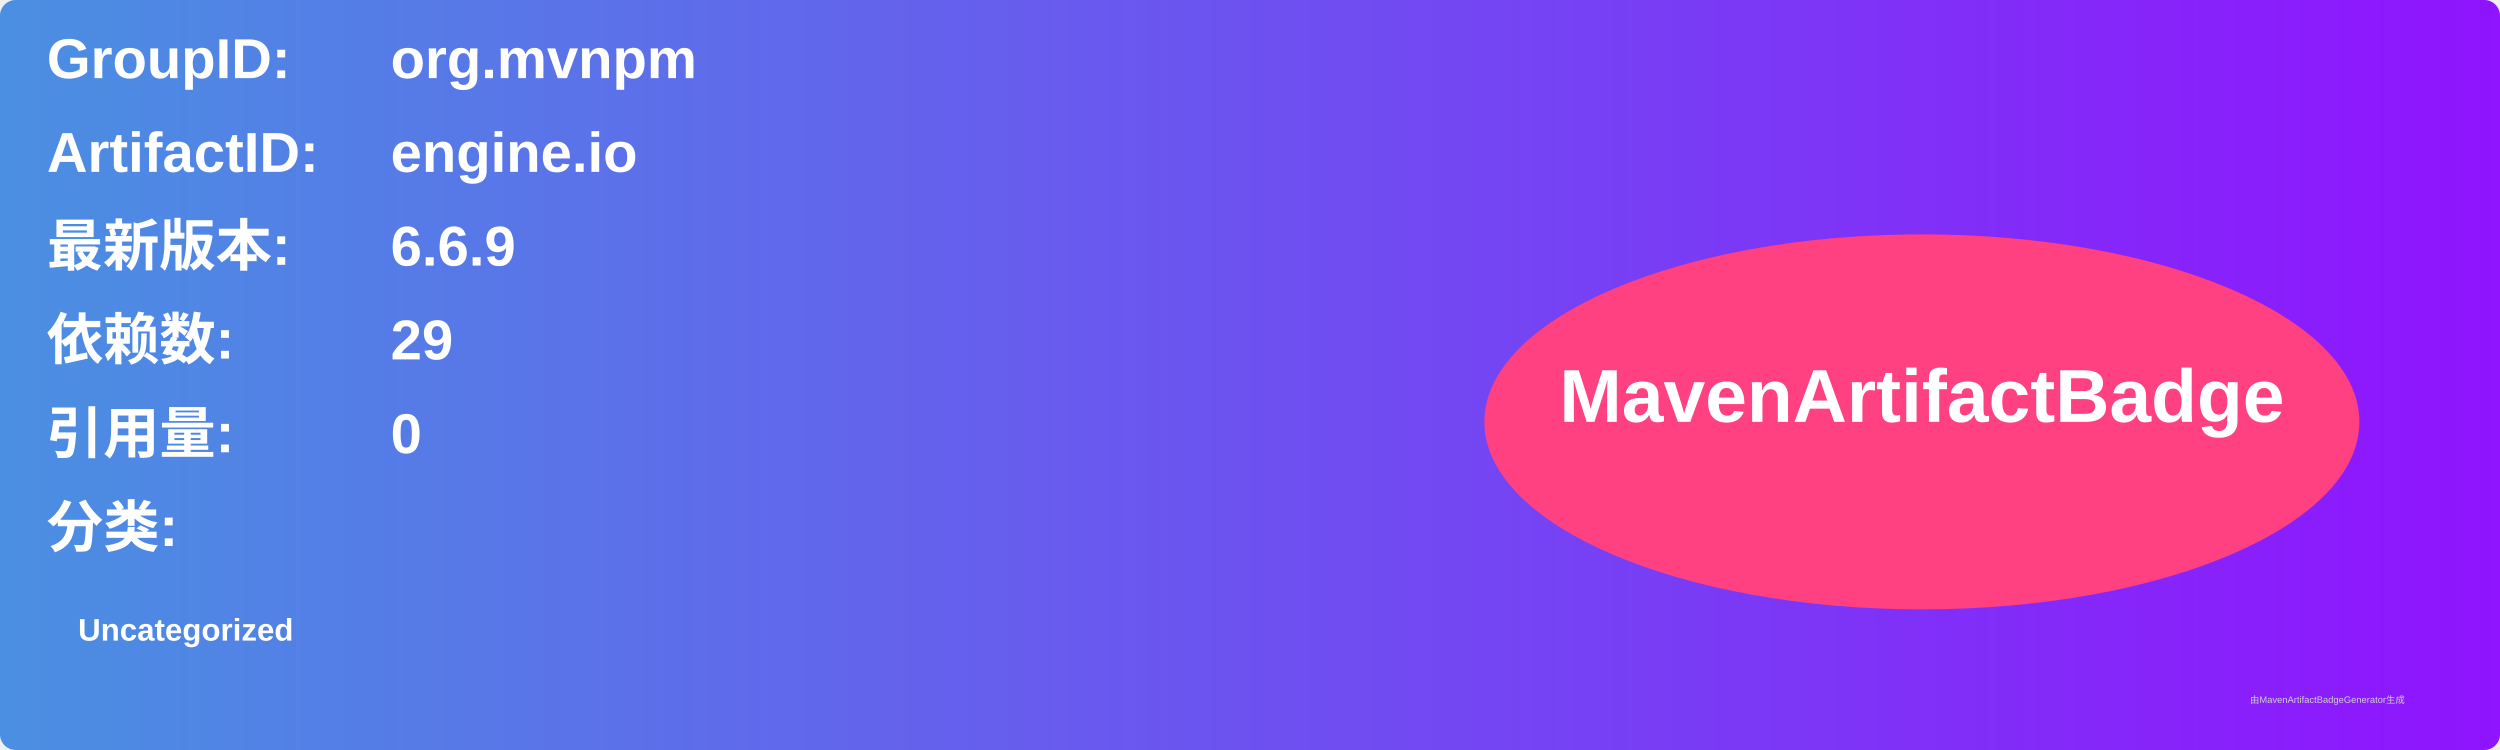
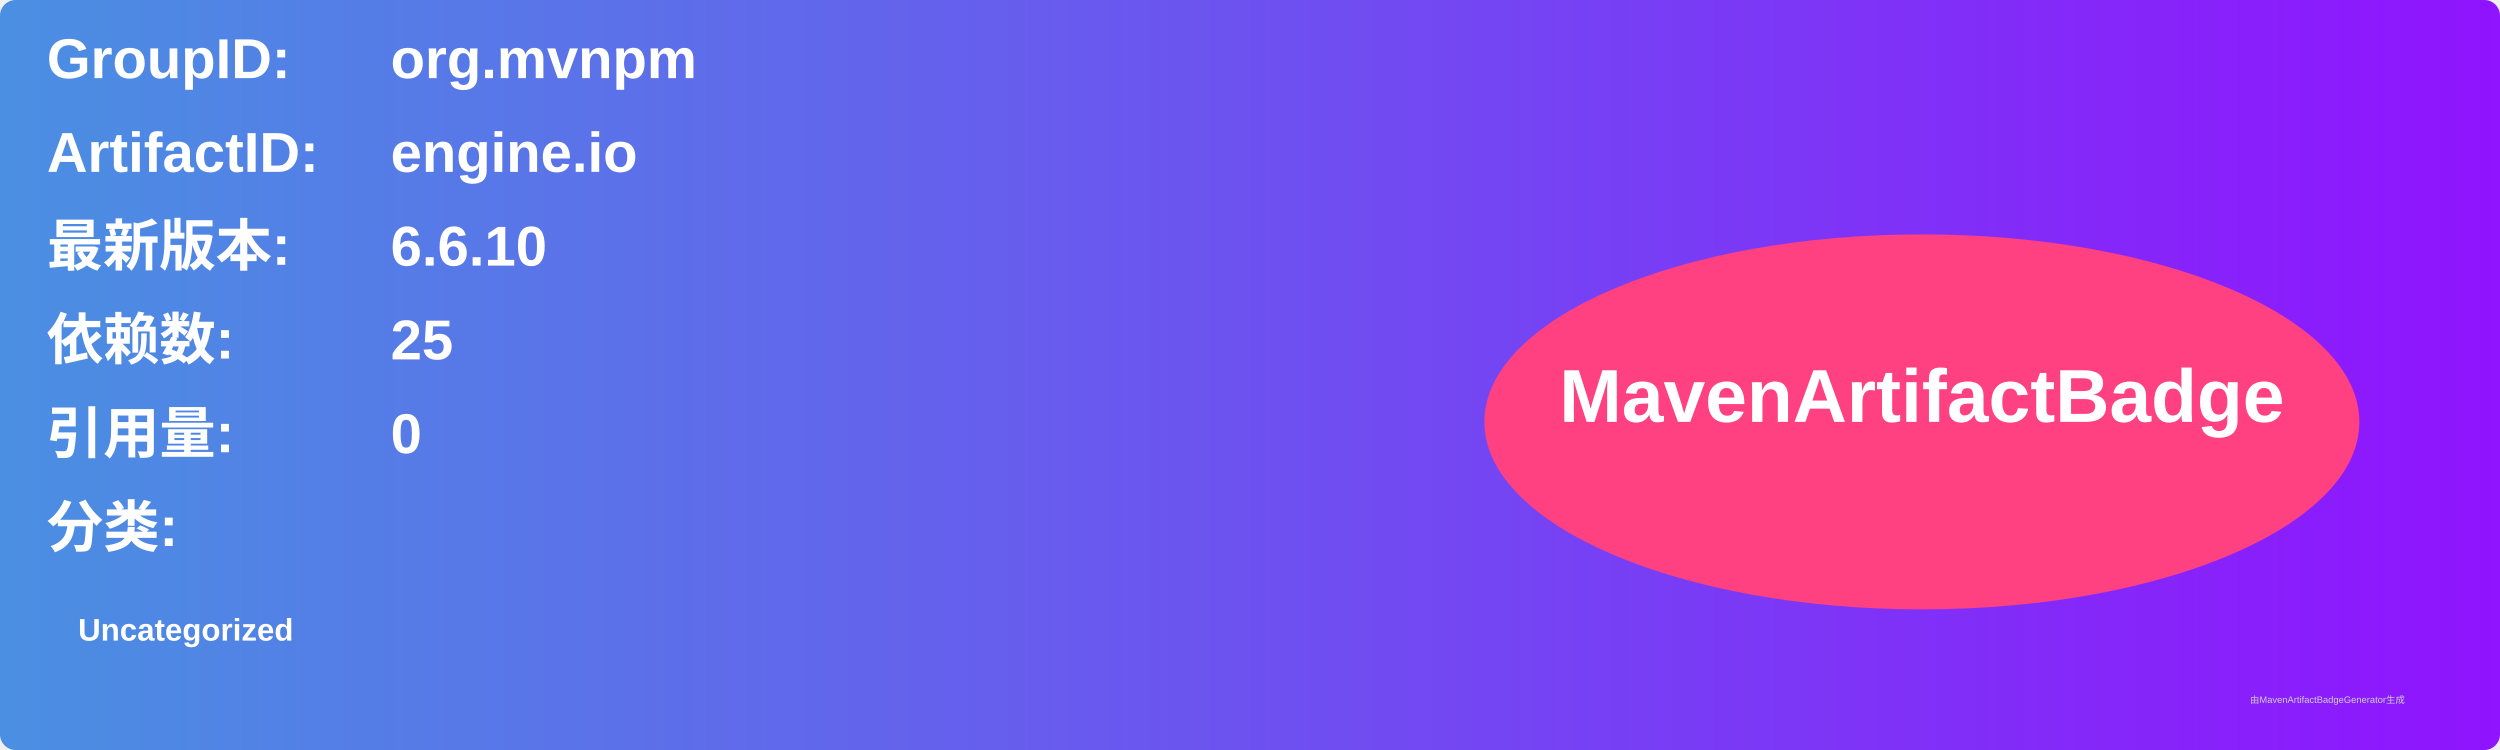
<svg xmlns="http://www.w3.org/2000/svg" width="800" height="240" viewBox="0 0 800 240">
  <linearGradient id="grad" x1="0%" y1="0%" x2="100%" y2="0%">
    <stop offset="0%" stop-color="#4a90e2" />
    <stop offset="100%" stop-color="#9013fe" />
  </linearGradient>
  <rect width="100%" height="100%" rx="5" ry="5" fill="url(#grad)" />
  <g transform="translate(15, 15)">
    <text x="0" y="10" font-family="Arial" font-size="18" fill="white" font-weight="bold" width="260">GroupID:</text>
    <text x="110" y="10" font-family="Arial" font-size="18" fill="white" font-weight="bold" width="460">org.mvnpm</text>
    <text x="0" y="40" font-family="Arial" font-size="18" fill="white" font-weight="bold" width="260">ArtifactID:</text>
    <text x="110" y="40" font-family="Arial" font-size="18" fill="white" font-weight="bold" width="460">engine.io</text>
    <text x="0" y="70" font-family="Arial" font-size="18" fill="white" font-weight="bold">最新版本:</text>
    <text x="110" y="70" font-family="Arial" font-size="18" fill="white" font-weight="bold">
-       <tspan font-weight="bold">6.6.9</tspan>
+       <tspan font-weight="bold">6.6.10</tspan>
    </text>
    <text x="0" y="100" font-family="Arial" font-size="18" fill="white" font-weight="bold">依赖数: </text>
    <text x="110" y="100" font-family="Arial" font-size="18" fill="white">
-       <tspan font-weight="bold">29</tspan>
+       <tspan font-weight="bold">25</tspan>
    </text>
    <text x="0" y="130" font-family="Arial" font-size="18" fill="white" font-weight="bold">引用量: </text>
    <text x="110" y="130" font-family="Arial" font-size="18" fill="white">
      <tspan font-weight="bold">0</tspan>
    </text>
    <text x="0" y="160" font-family="Arial" font-size="18" fill="white" font-weight="bold">分类:</text>
    <text x="10" y="190" font-family="Arial" font-size="10" fill="white">
      <tspan font-weight="bold">Uncategorized</tspan>
    </text>
    <ellipse cx="600" cy="120" rx="140" ry="60" fill="#ff4081" />
    <text x="600" y="120" text-anchor="middle" font-family="Arial" font-size="24" fill="white" font-weight="bold">MavenArtifactBadge</text>
  </g>
  <text x="720" y="225" font-family="Arial" font-size="3" fill="#d0d0d0">由MavenArtifactBadgeGenerator生成</text>
</svg>
